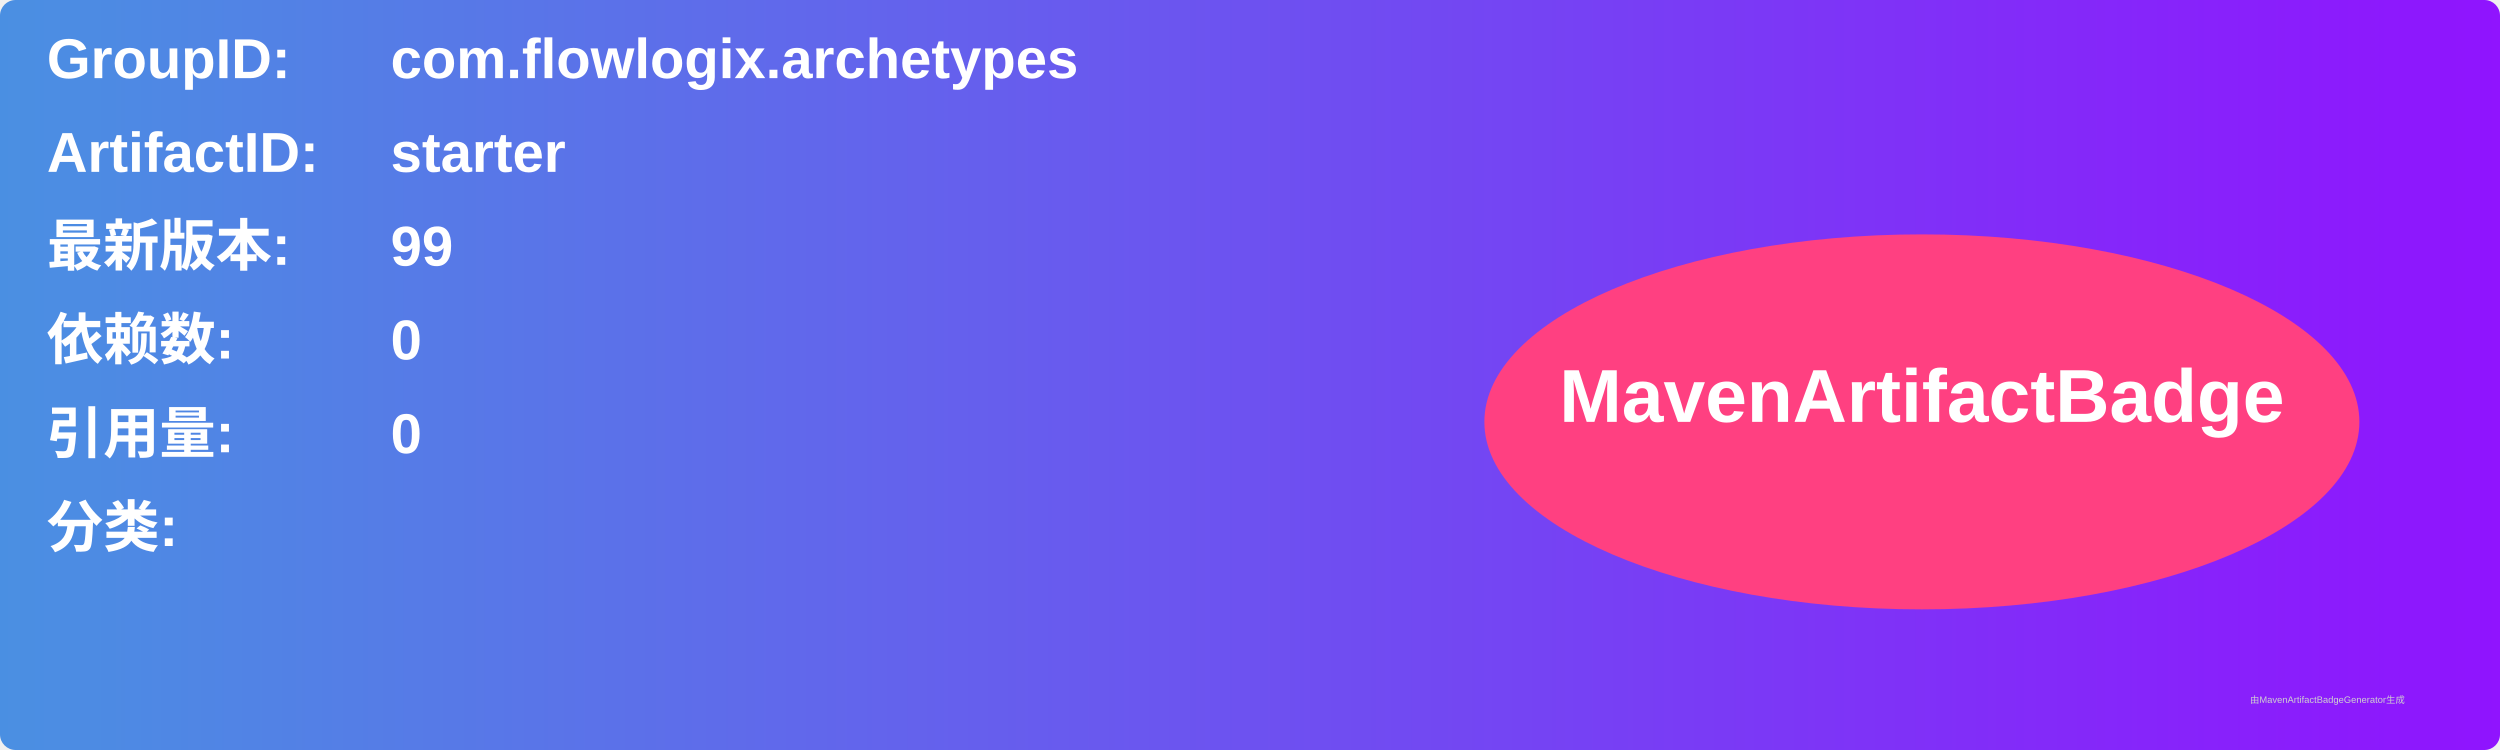
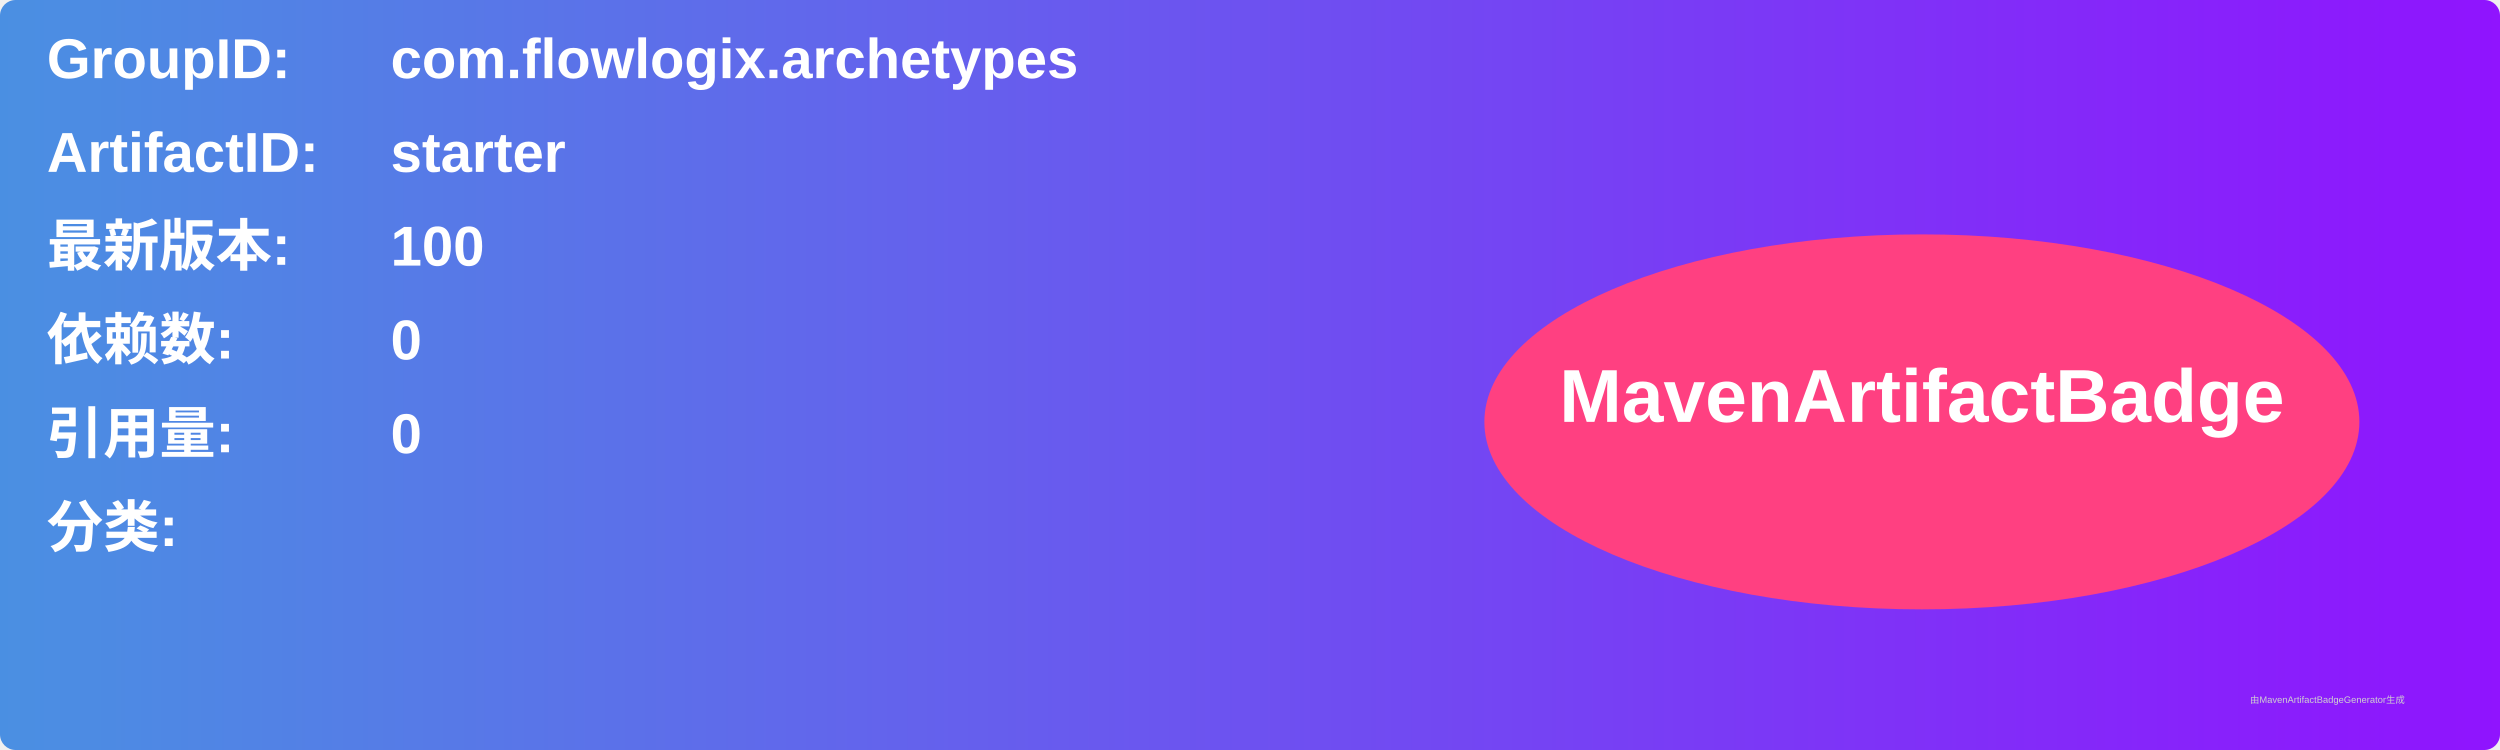
<svg xmlns="http://www.w3.org/2000/svg" width="800" height="240" viewBox="0 0 800 240">
  <linearGradient id="grad" x1="0%" y1="0%" x2="100%" y2="0%">
    <stop offset="0%" stop-color="#4a90e2" />
    <stop offset="100%" stop-color="#9013fe" />
  </linearGradient>
  <rect width="100%" height="100%" rx="5" ry="5" fill="url(#grad)" />
  <g transform="translate(15, 15)">
    <text x="0" y="10" font-family="Arial" font-size="18" fill="white" font-weight="bold" width="260">GroupID:</text>
    <text x="110" y="10" font-family="Arial" font-size="18" fill="white" font-weight="bold" width="460">com.flowlogix.archetypes</text>
    <text x="0" y="40" font-family="Arial" font-size="18" fill="white" font-weight="bold" width="260">ArtifactID:</text>
    <text x="110" y="40" font-family="Arial" font-size="18" fill="white" font-weight="bold" width="460">starter</text>
    <text x="0" y="70" font-family="Arial" font-size="18" fill="white" font-weight="bold">最新版本:</text>
    <text x="110" y="70" font-family="Arial" font-size="18" fill="white" font-weight="bold">
-       <tspan font-weight="bold">99</tspan>
+       <tspan font-weight="bold">100</tspan>
    </text>
    <text x="0" y="100" font-family="Arial" font-size="18" fill="white" font-weight="bold">依赖数: </text>
    <text x="110" y="100" font-family="Arial" font-size="18" fill="white">
      <tspan font-weight="bold">0</tspan>
    </text>
    <text x="0" y="130" font-family="Arial" font-size="18" fill="white" font-weight="bold">引用量: </text>
    <text x="110" y="130" font-family="Arial" font-size="18" fill="white">
      <tspan font-weight="bold">0</tspan>
    </text>
    <text x="0" y="160" font-family="Arial" font-size="18" fill="white" font-weight="bold">分类:</text>
    <text x="10" y="190" font-family="Arial" font-size="10" fill="white">
      <tspan font-weight="bold" />
    </text>
    <ellipse cx="600" cy="120" rx="140" ry="60" fill="#ff4081" />
    <text x="600" y="120" text-anchor="middle" font-family="Arial" font-size="24" fill="white" font-weight="bold">MavenArtifactBadge</text>
  </g>
  <text x="720" y="225" font-family="Arial" font-size="3" fill="#d0d0d0">由MavenArtifactBadgeGenerator生成</text>
</svg>
